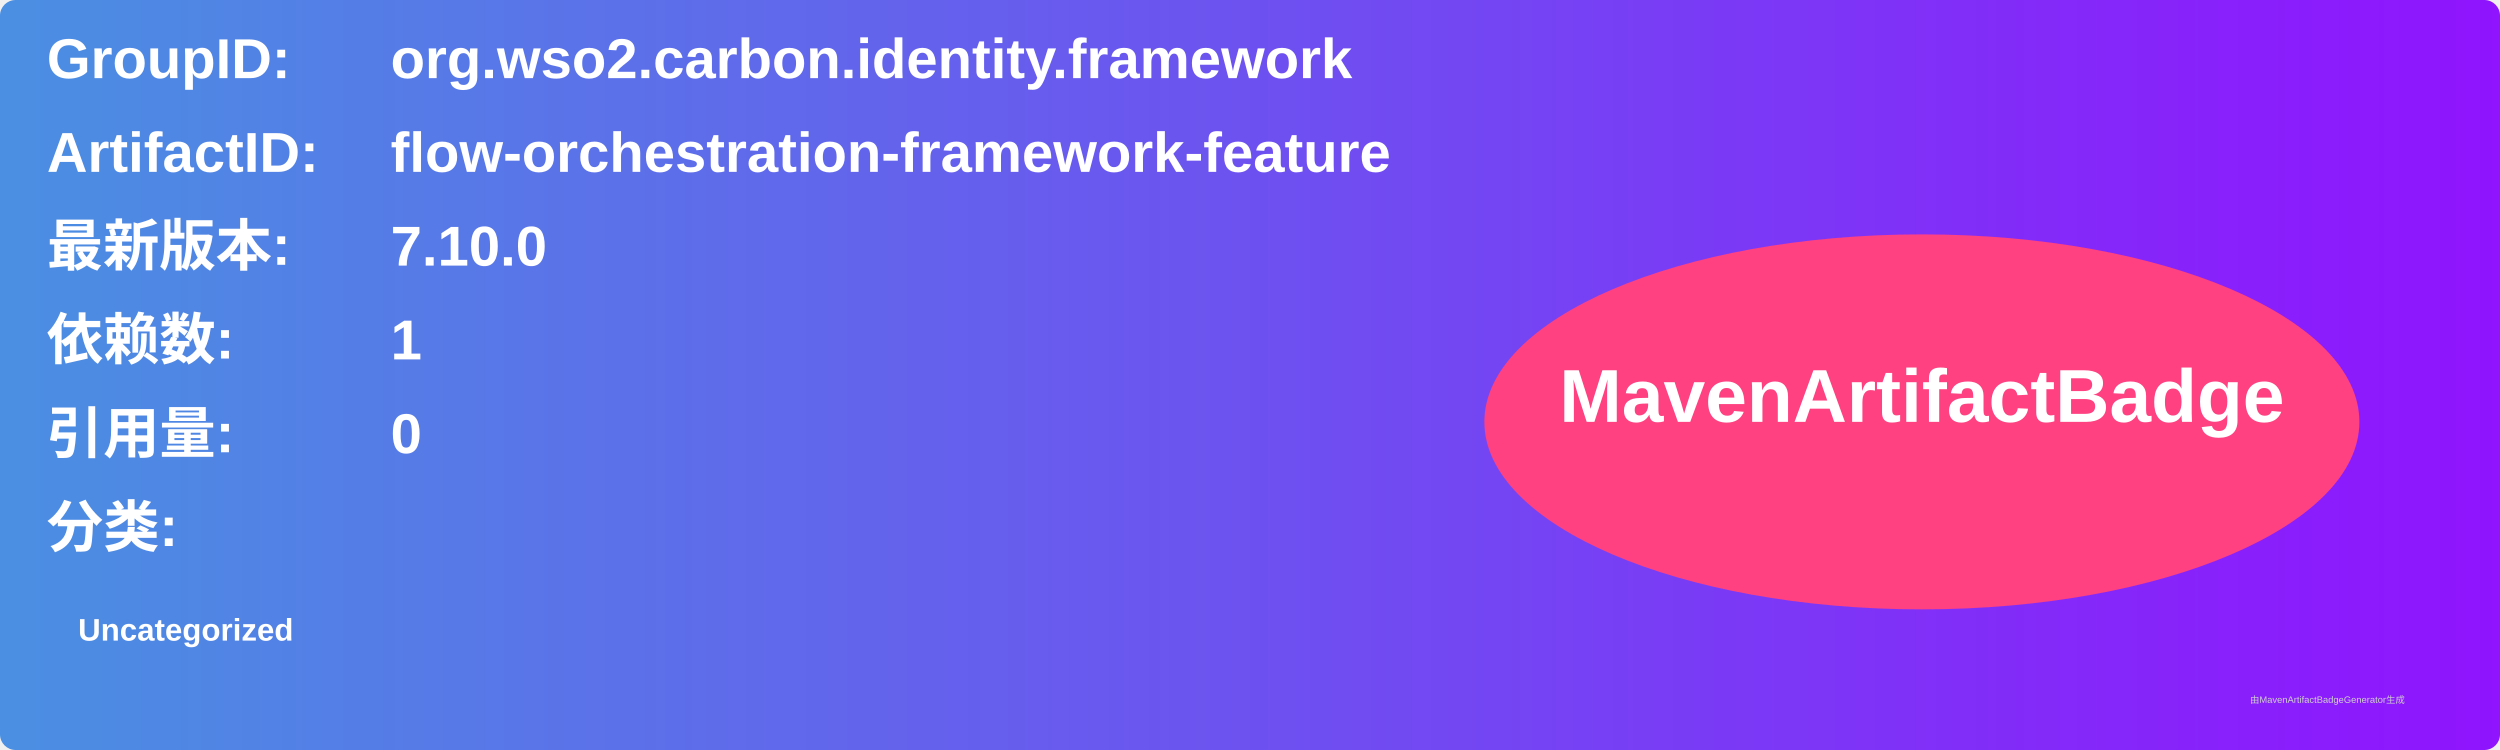
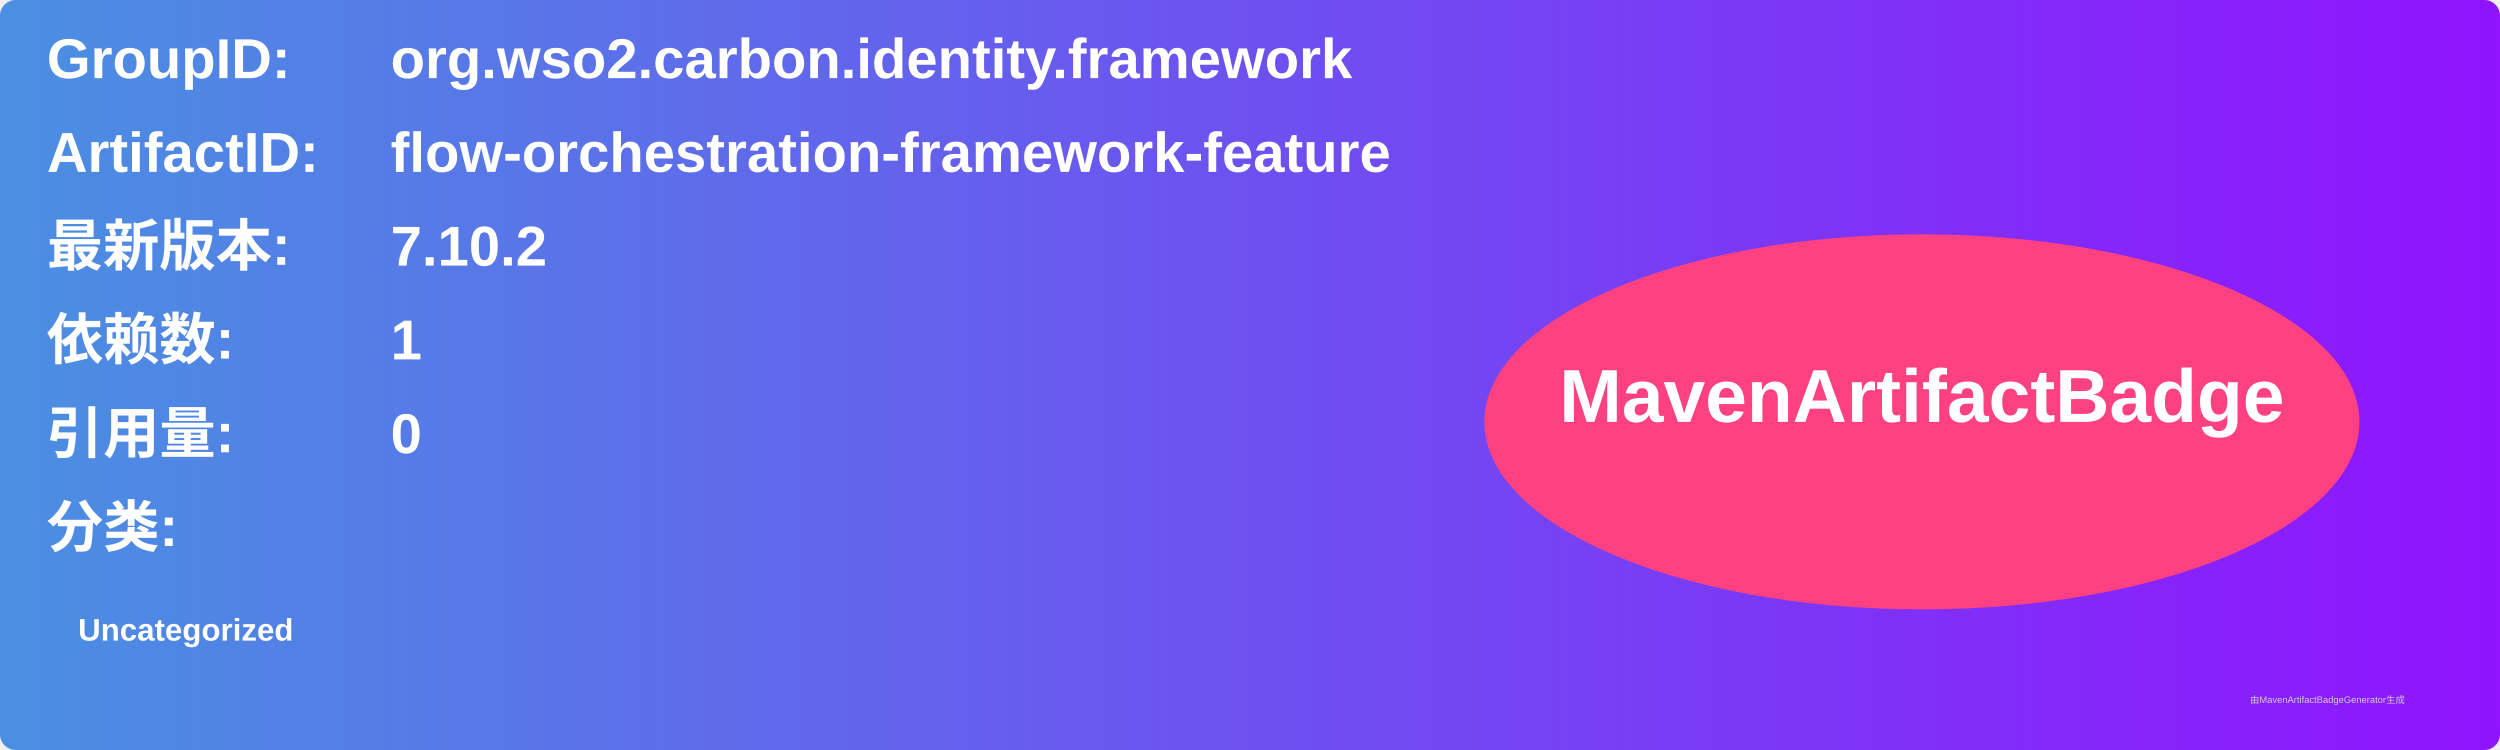
<svg xmlns="http://www.w3.org/2000/svg" width="800" height="240" viewBox="0 0 800 240">
  <linearGradient id="grad" x1="0%" y1="0%" x2="100%" y2="0%">
    <stop offset="0%" stop-color="#4a90e2" />
    <stop offset="100%" stop-color="#9013fe" />
  </linearGradient>
  <rect width="100%" height="100%" rx="5" ry="5" fill="url(#grad)" />
  <g transform="translate(15, 15)">
    <text x="0" y="10" font-family="Arial" font-size="18" fill="white" font-weight="bold" width="260">GroupID:</text>
    <text x="110" y="10" font-family="Arial" font-size="18" fill="white" font-weight="bold" width="460">org.wso2.carbon.identity.framework</text>
    <text x="0" y="40" font-family="Arial" font-size="18" fill="white" font-weight="bold" width="260">ArtifactID:</text>
    <text x="110" y="40" font-family="Arial" font-size="18" fill="white" font-weight="bold" width="460">flow-orchestration-framework-feature</text>
    <text x="0" y="70" font-family="Arial" font-size="18" fill="white" font-weight="bold">最新版本:</text>
    <text x="110" y="70" font-family="Arial" font-size="18" fill="white" font-weight="bold">
-       <tspan font-weight="bold">7.10.0</tspan>
+       <tspan font-weight="bold">7.10.2</tspan>
    </text>
    <text x="0" y="100" font-family="Arial" font-size="18" fill="white" font-weight="bold">依赖数: </text>
    <text x="110" y="100" font-family="Arial" font-size="18" fill="white">
      <tspan font-weight="bold">1</tspan>
    </text>
    <text x="0" y="130" font-family="Arial" font-size="18" fill="white" font-weight="bold">引用量: </text>
    <text x="110" y="130" font-family="Arial" font-size="18" fill="white">
      <tspan font-weight="bold">0</tspan>
    </text>
    <text x="0" y="160" font-family="Arial" font-size="18" fill="white" font-weight="bold">分类:</text>
    <text x="10" y="190" font-family="Arial" font-size="10" fill="white">
      <tspan font-weight="bold">Uncategorized</tspan>
    </text>
    <ellipse cx="600" cy="120" rx="140" ry="60" fill="#ff4081" />
    <text x="600" y="120" text-anchor="middle" font-family="Arial" font-size="24" fill="white" font-weight="bold">MavenArtifactBadge</text>
  </g>
  <text x="720" y="225" font-family="Arial" font-size="3" fill="#d0d0d0">由MavenArtifactBadgeGenerator生成</text>
</svg>
